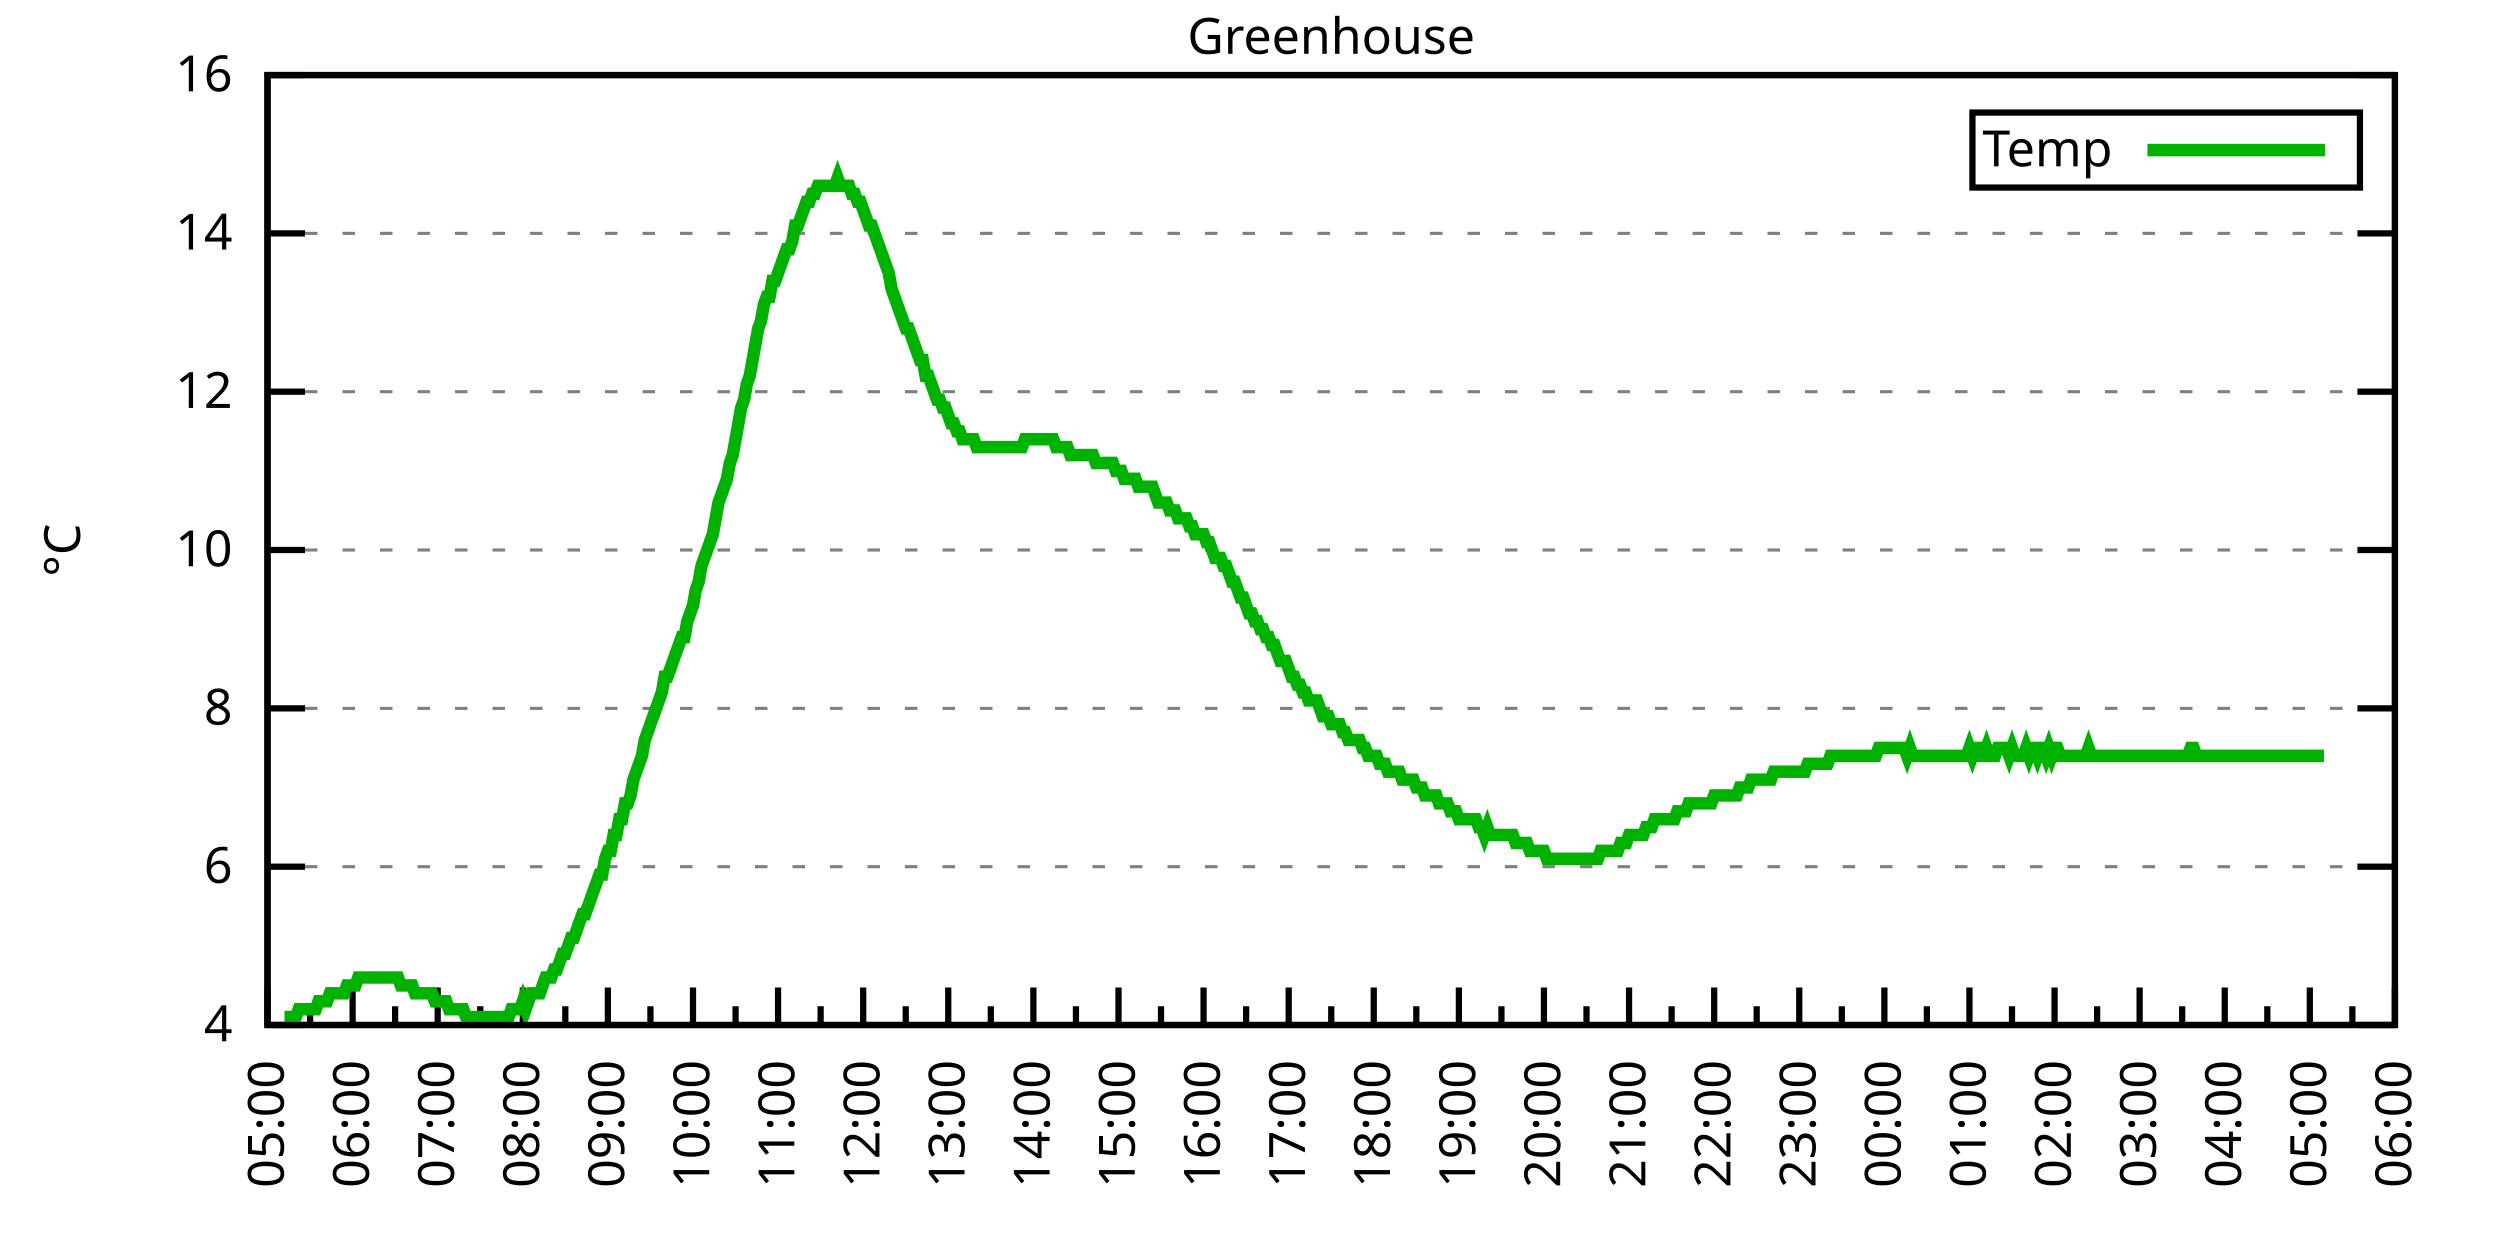
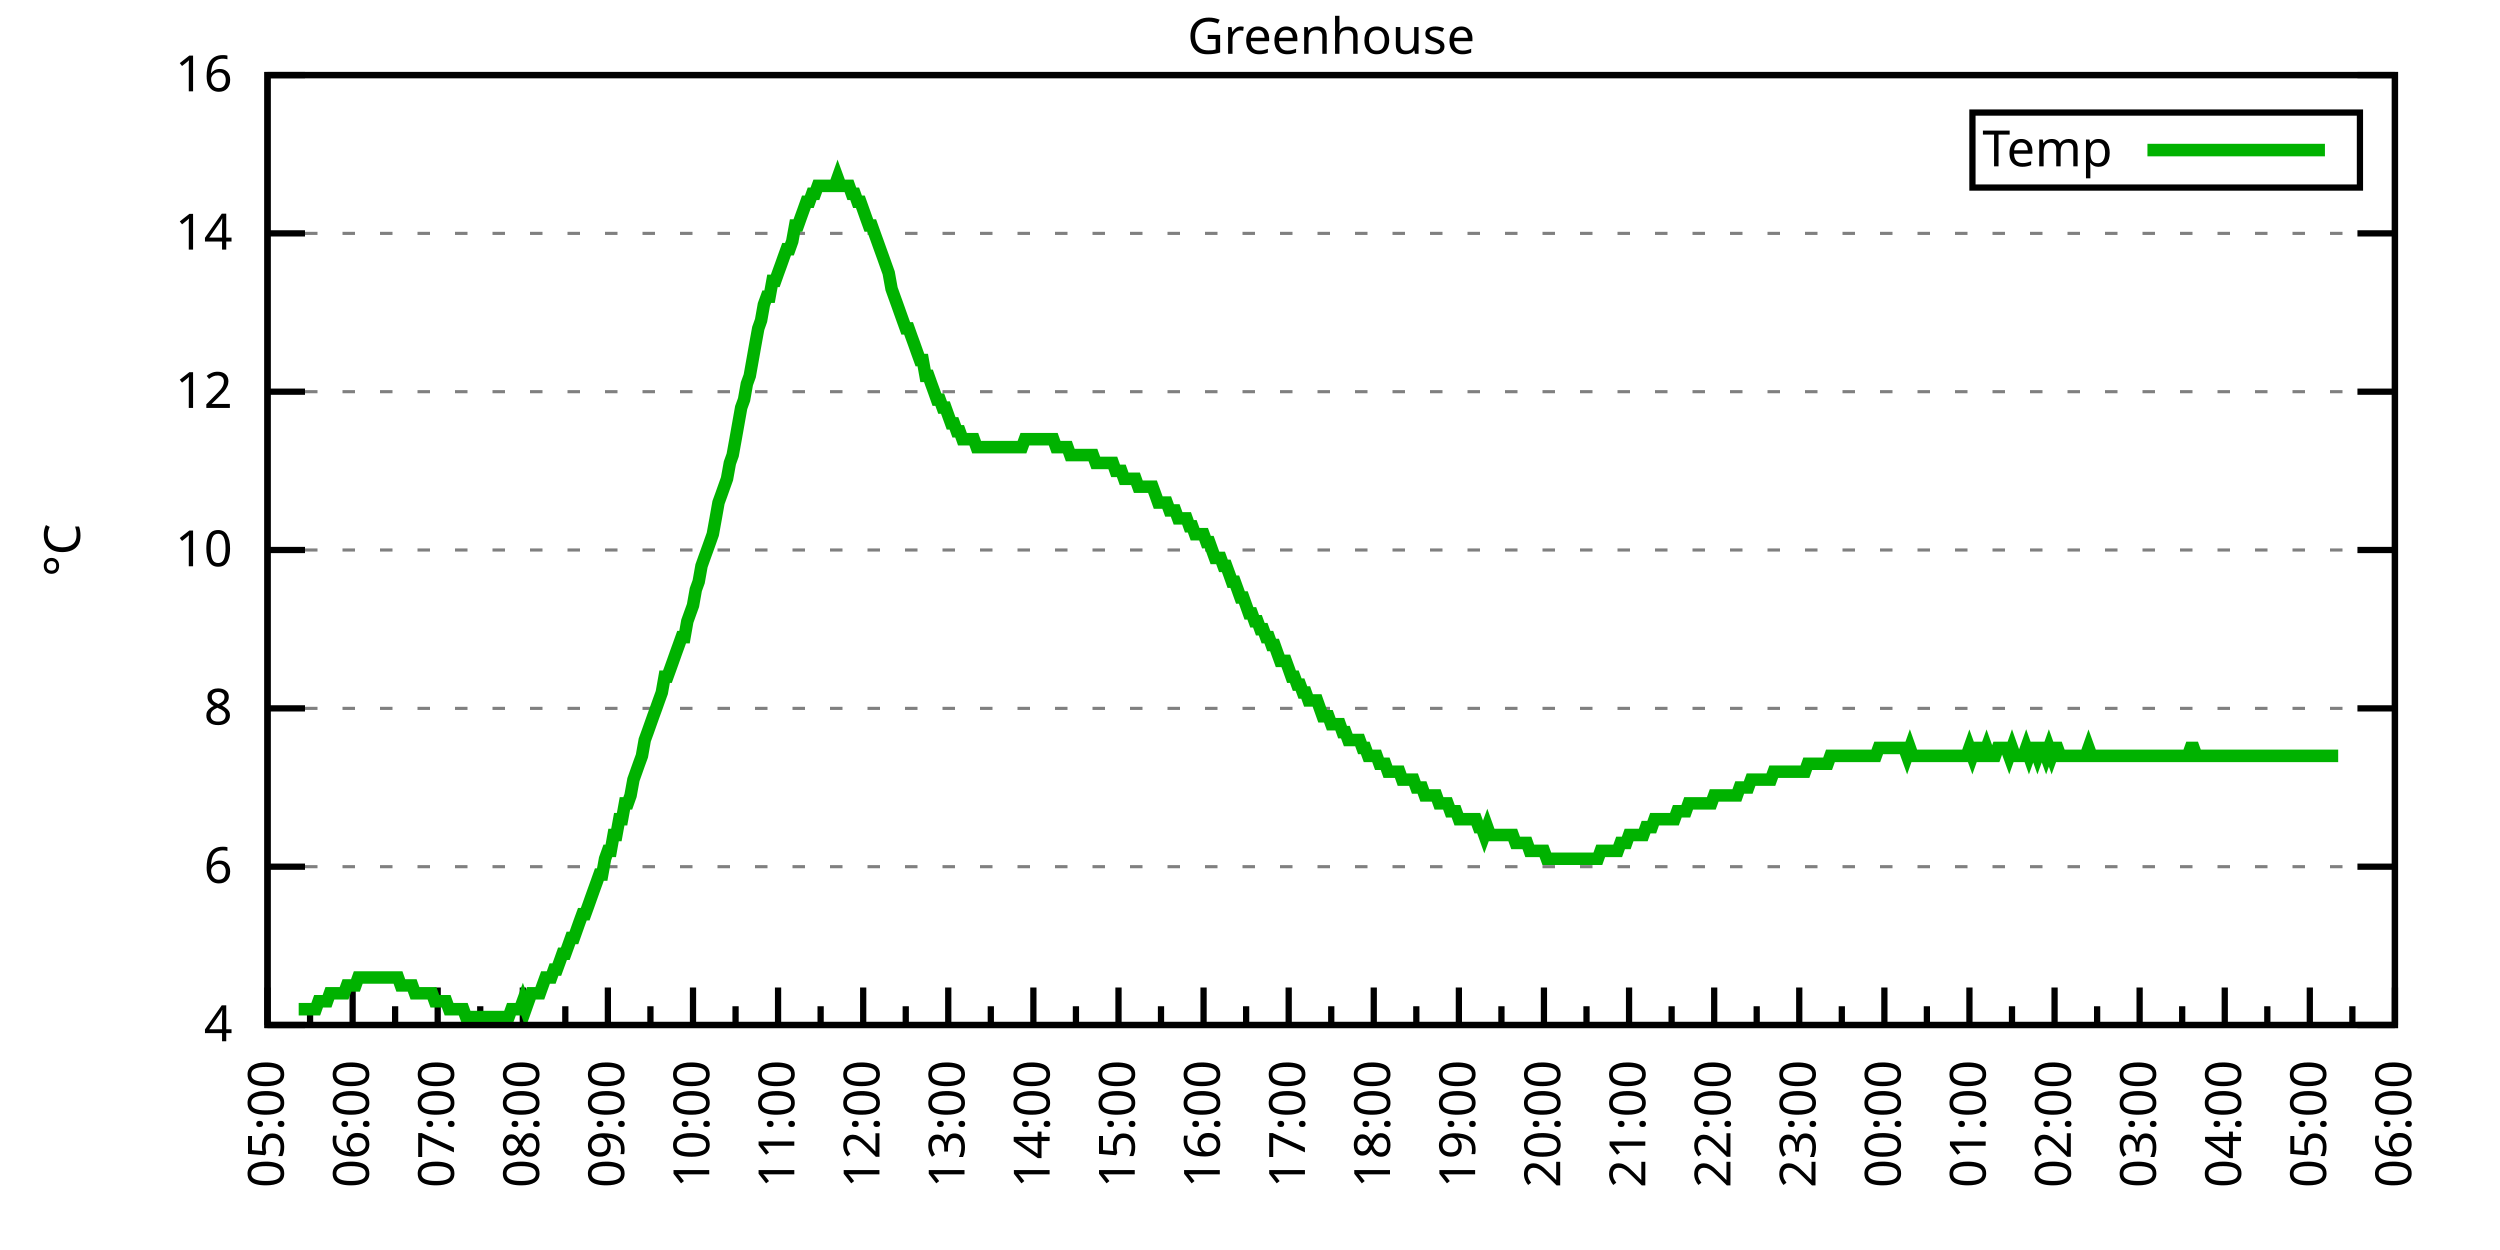
<svg xmlns="http://www.w3.org/2000/svg" xmlns:xlink="http://www.w3.org/1999/xlink" width="400" height="200" viewBox="0 0 400 200">
  <g id="gnuplot_canvas">
    <rect x="0" y="0" width="400" height="200" fill="none" />
    <defs>
      <circle id="gpDot" r="0.5" stroke-width="0.5" stroke="currentColor" />
      <path id="gpPt0" stroke-width="0.333" stroke="currentColor" d="M-1,0 h2 M0,-1 v2" />
      <path id="gpPt1" stroke-width="0.333" stroke="currentColor" d="M-1,-1 L1,1 M1,-1 L-1,1" />
      <path id="gpPt2" stroke-width="0.333" stroke="currentColor" d="M-1,0 L1,0 M0,-1 L0,1 M-1,-1 L1,1 M-1,1 L1,-1" />
      <rect id="gpPt3" stroke-width="0.333" stroke="currentColor" x="-1" y="-1" width="2" height="2" />
      <rect id="gpPt4" stroke-width="0.333" stroke="currentColor" fill="currentColor" x="-1" y="-1" width="2" height="2" />
      <circle id="gpPt5" stroke-width="0.333" stroke="currentColor" cx="0" cy="0" r="1" />
      <use xlink:href="#gpPt5" id="gpPt6" fill="currentColor" stroke="none" />
      <path id="gpPt7" stroke-width="0.333" stroke="currentColor" d="M0,-1.33 L-1.33,0.67 L1.33,0.67 z" />
      <use xlink:href="#gpPt7" id="gpPt8" fill="currentColor" stroke="none" />
      <use xlink:href="#gpPt7" id="gpPt9" stroke="currentColor" transform="rotate(180)" />
      <use xlink:href="#gpPt9" id="gpPt10" fill="currentColor" stroke="none" />
      <use xlink:href="#gpPt3" id="gpPt11" stroke="currentColor" transform="rotate(45)" />
      <use xlink:href="#gpPt11" id="gpPt12" fill="currentColor" stroke="none" />
      <path id="gpPt13" stroke-width="0.333" stroke="currentColor" d="M0,1.330 L1.265,0.411 L0.782,-1.067 L-0.782,-1.076 L-1.265,0.411 z" />
      <use xlink:href="#gpPt13" id="gpPt14" fill="currentColor" stroke="none" />
      <filter id="textbox" filterUnits="objectBoundingBox" x="0" y="0" height="1" width="1">
        <feFlood flood-color="white" flood-opacity="1" result="bgnd" />
        <feComposite in="SourceGraphic" in2="bgnd" operator="atop" />
      </filter>
      <filter id="greybox" filterUnits="objectBoundingBox" x="0" y="0" height="1" width="1">
        <feFlood flood-color="lightgrey" flood-opacity="1" result="grey" />
        <feComposite in="SourceGraphic" in2="grey" operator="atop" />
      </filter>
    </defs>
    <g fill="none" color="white" stroke="currentColor" stroke-width="1.00" stroke-linecap="butt" stroke-linejoin="miter">
</g>
    <g fill="none" color="black" stroke="currentColor" stroke-width="1.00" stroke-linecap="butt" stroke-linejoin="miter">
      <g stroke="none" shape-rendering="crispEdges">
        <polygon fill="rgb(255, 255, 255)" points="42.80,164.00 383.18,164.00 383.18,12.02 42.80,12.02 " />
      </g>
    </g>
    <g fill="none" color="black" stroke="currentColor" stroke-width="1.00" stroke-linecap="butt" stroke-linejoin="miter">
</g>
    <g fill="none" color="black" stroke="black" stroke-width="0.50" stroke-linecap="butt" stroke-linejoin="miter">
</g>
    <g fill="none" color="gray" stroke="currentColor" stroke-width="0.50" stroke-linecap="butt" stroke-linejoin="miter">
      <path stroke="gray" stroke-dasharray="2,4" class="gridline" d="M42.80,164.00 L383.19,164.00  " />
    </g>
    <g fill="none" color="gray" stroke="gray" stroke-width="1.00" stroke-linecap="butt" stroke-linejoin="miter">
</g>
    <g fill="none" color="black" stroke="currentColor" stroke-width="1.00" stroke-linecap="butt" stroke-linejoin="miter">
      <path stroke="black" d="M42.80,164.00 L48.80,164.00 M383.19,164.00 L377.19,164.00  " />
      <g transform="translate(37.20,166.60)" stroke="none" fill="black" font-family="Sans" font-size="8.00" text-anchor="end">
        <text>
          <tspan font-family="Sans"> 4</tspan>
        </text>
      </g>
    </g>
    <g fill="none" color="black" stroke="currentColor" stroke-width="1.00" stroke-linecap="butt" stroke-linejoin="miter">
</g>
    <g fill="none" color="black" stroke="black" stroke-width="0.50" stroke-linecap="butt" stroke-linejoin="miter">
</g>
    <g fill="none" color="gray" stroke="currentColor" stroke-width="0.50" stroke-linecap="butt" stroke-linejoin="miter">
      <path stroke="gray" stroke-dasharray="2,4" class="gridline" d="M42.80,138.67 L383.19,138.67  " />
    </g>
    <g fill="none" color="gray" stroke="gray" stroke-width="1.00" stroke-linecap="butt" stroke-linejoin="miter">
</g>
    <g fill="none" color="black" stroke="currentColor" stroke-width="1.00" stroke-linecap="butt" stroke-linejoin="miter">
      <path stroke="black" d="M42.80,138.67 L48.80,138.67 M383.19,138.67 L377.19,138.67  " />
      <g transform="translate(37.20,141.27)" stroke="none" fill="black" font-family="Sans" font-size="8.00" text-anchor="end">
        <text>
          <tspan font-family="Sans"> 6</tspan>
        </text>
      </g>
    </g>
    <g fill="none" color="black" stroke="currentColor" stroke-width="1.00" stroke-linecap="butt" stroke-linejoin="miter">
</g>
    <g fill="none" color="black" stroke="black" stroke-width="0.50" stroke-linecap="butt" stroke-linejoin="miter">
</g>
    <g fill="none" color="gray" stroke="currentColor" stroke-width="0.50" stroke-linecap="butt" stroke-linejoin="miter">
      <path stroke="gray" stroke-dasharray="2,4" class="gridline" d="M42.80,113.34 L383.19,113.34  " />
    </g>
    <g fill="none" color="gray" stroke="gray" stroke-width="1.00" stroke-linecap="butt" stroke-linejoin="miter">
</g>
    <g fill="none" color="black" stroke="currentColor" stroke-width="1.00" stroke-linecap="butt" stroke-linejoin="miter">
      <path stroke="black" d="M42.80,113.34 L48.80,113.34 M383.19,113.34 L377.19,113.34  " />
      <g transform="translate(37.20,115.94)" stroke="none" fill="black" font-family="Sans" font-size="8.00" text-anchor="end">
        <text>
          <tspan font-family="Sans"> 8</tspan>
        </text>
      </g>
    </g>
    <g fill="none" color="black" stroke="currentColor" stroke-width="1.00" stroke-linecap="butt" stroke-linejoin="miter">
</g>
    <g fill="none" color="black" stroke="black" stroke-width="0.50" stroke-linecap="butt" stroke-linejoin="miter">
</g>
    <g fill="none" color="gray" stroke="currentColor" stroke-width="0.50" stroke-linecap="butt" stroke-linejoin="miter">
      <path stroke="gray" stroke-dasharray="2,4" class="gridline" d="M42.80,88.00 L383.19,88.00  " />
    </g>
    <g fill="none" color="gray" stroke="gray" stroke-width="1.00" stroke-linecap="butt" stroke-linejoin="miter">
</g>
    <g fill="none" color="black" stroke="currentColor" stroke-width="1.00" stroke-linecap="butt" stroke-linejoin="miter">
      <path stroke="black" d="M42.80,88.00 L48.80,88.00 M383.19,88.00 L377.19,88.00  " />
      <g transform="translate(37.20,90.60)" stroke="none" fill="black" font-family="Sans" font-size="8.00" text-anchor="end">
        <text>
          <tspan font-family="Sans"> 10</tspan>
        </text>
      </g>
    </g>
    <g fill="none" color="black" stroke="currentColor" stroke-width="1.00" stroke-linecap="butt" stroke-linejoin="miter">
</g>
    <g fill="none" color="black" stroke="black" stroke-width="0.50" stroke-linecap="butt" stroke-linejoin="miter">
</g>
    <g fill="none" color="gray" stroke="currentColor" stroke-width="0.50" stroke-linecap="butt" stroke-linejoin="miter">
      <path stroke="gray" stroke-dasharray="2,4" class="gridline" d="M42.80,62.67 L383.19,62.67  " />
    </g>
    <g fill="none" color="gray" stroke="gray" stroke-width="1.00" stroke-linecap="butt" stroke-linejoin="miter">
</g>
    <g fill="none" color="black" stroke="currentColor" stroke-width="1.00" stroke-linecap="butt" stroke-linejoin="miter">
      <path stroke="black" d="M42.80,62.67 L48.80,62.67 M383.19,62.67 L377.19,62.67  " />
      <g transform="translate(37.20,65.27)" stroke="none" fill="black" font-family="Sans" font-size="8.00" text-anchor="end">
        <text>
          <tspan font-family="Sans"> 12</tspan>
        </text>
      </g>
    </g>
    <g fill="none" color="black" stroke="currentColor" stroke-width="1.00" stroke-linecap="butt" stroke-linejoin="miter">
</g>
    <g fill="none" color="black" stroke="black" stroke-width="0.50" stroke-linecap="butt" stroke-linejoin="miter">
</g>
    <g fill="none" color="gray" stroke="currentColor" stroke-width="0.50" stroke-linecap="butt" stroke-linejoin="miter">
      <path stroke="gray" stroke-dasharray="2,4" class="gridline" d="M42.80,37.34 L383.19,37.34  " />
    </g>
    <g fill="none" color="gray" stroke="gray" stroke-width="1.00" stroke-linecap="butt" stroke-linejoin="miter">
</g>
    <g fill="none" color="black" stroke="currentColor" stroke-width="1.00" stroke-linecap="butt" stroke-linejoin="miter">
      <path stroke="black" d="M42.80,37.34 L48.80,37.34 M383.19,37.34 L377.19,37.34  " />
      <g transform="translate(37.20,39.94)" stroke="none" fill="black" font-family="Sans" font-size="8.00" text-anchor="end">
        <text>
          <tspan font-family="Sans"> 14</tspan>
        </text>
      </g>
    </g>
    <g fill="none" color="black" stroke="currentColor" stroke-width="1.00" stroke-linecap="butt" stroke-linejoin="miter">
</g>
    <g fill="none" color="black" stroke="black" stroke-width="0.50" stroke-linecap="butt" stroke-linejoin="miter">
</g>
    <g fill="none" color="gray" stroke="currentColor" stroke-width="0.50" stroke-linecap="butt" stroke-linejoin="miter">
      <path stroke="gray" stroke-dasharray="2,4" class="gridline" d="M42.80,12.01 L383.19,12.01  " />
    </g>
    <g fill="none" color="gray" stroke="gray" stroke-width="1.00" stroke-linecap="butt" stroke-linejoin="miter">
</g>
    <g fill="none" color="black" stroke="currentColor" stroke-width="1.00" stroke-linecap="butt" stroke-linejoin="miter">
      <path stroke="black" d="M42.80,12.01 L48.80,12.01 M383.19,12.01 L377.19,12.01  " />
      <g transform="translate(37.20,14.61)" stroke="none" fill="black" font-family="Sans" font-size="8.00" text-anchor="end">
        <text>
          <tspan font-family="Sans"> 16</tspan>
        </text>
      </g>
    </g>
    <g fill="none" color="black" stroke="currentColor" stroke-width="1.00" stroke-linecap="butt" stroke-linejoin="miter">
      <path stroke="black" d="M42.80,164.00 L42.80,158.00  " />
      <g transform="translate(45.40,169.60) rotate(270)" stroke="none" fill="black" font-family="Sans" font-size="8.00" text-anchor="end">
        <text>
          <tspan font-family="Sans">05:00</tspan>
        </text>
      </g>
    </g>
    <g fill="none" color="black" stroke="currentColor" stroke-width="1.00" stroke-linecap="butt" stroke-linejoin="miter">
      <path stroke="black" d="M49.61,164.00 L49.61,161.00 M56.42,164.00 L56.42,158.00  " />
      <g transform="translate(59.02,169.60) rotate(270)" stroke="none" fill="black" font-family="Sans" font-size="8.00" text-anchor="end">
        <text>
          <tspan font-family="Sans">06:00</tspan>
        </text>
      </g>
    </g>
    <g fill="none" color="black" stroke="currentColor" stroke-width="1.00" stroke-linecap="butt" stroke-linejoin="miter">
      <path stroke="black" d="M63.22,164.00 L63.22,161.00 M70.03,164.00 L70.03,158.00  " />
      <g transform="translate(72.63,169.60) rotate(270)" stroke="none" fill="black" font-family="Sans" font-size="8.00" text-anchor="end">
        <text>
          <tspan font-family="Sans">07:00</tspan>
        </text>
      </g>
    </g>
    <g fill="none" color="black" stroke="currentColor" stroke-width="1.00" stroke-linecap="butt" stroke-linejoin="miter">
      <path stroke="black" d="M76.84,164.00 L76.84,161.00 M83.65,164.00 L83.65,158.00  " />
      <g transform="translate(86.25,169.60) rotate(270)" stroke="none" fill="black" font-family="Sans" font-size="8.00" text-anchor="end">
        <text>
          <tspan font-family="Sans">08:00</tspan>
        </text>
      </g>
    </g>
    <g fill="none" color="black" stroke="currentColor" stroke-width="1.00" stroke-linecap="butt" stroke-linejoin="miter">
      <path stroke="black" d="M90.45,164.00 L90.45,161.00 M97.26,164.00 L97.26,158.00  " />
      <g transform="translate(99.86,169.60) rotate(270)" stroke="none" fill="black" font-family="Sans" font-size="8.00" text-anchor="end">
        <text>
          <tspan font-family="Sans">09:00</tspan>
        </text>
      </g>
    </g>
    <g fill="none" color="black" stroke="currentColor" stroke-width="1.00" stroke-linecap="butt" stroke-linejoin="miter">
      <path stroke="black" d="M104.07,164.00 L104.07,161.00 M110.88,164.00 L110.88,158.00  " />
      <g transform="translate(113.48,169.60) rotate(270)" stroke="none" fill="black" font-family="Sans" font-size="8.00" text-anchor="end">
        <text>
          <tspan font-family="Sans">10:00</tspan>
        </text>
      </g>
    </g>
    <g fill="none" color="black" stroke="currentColor" stroke-width="1.00" stroke-linecap="butt" stroke-linejoin="miter">
      <path stroke="black" d="M117.69,164.00 L117.69,161.00 M124.49,164.00 L124.49,158.00  " />
      <g transform="translate(127.09,169.60) rotate(270)" stroke="none" fill="black" font-family="Sans" font-size="8.00" text-anchor="end">
        <text>
          <tspan font-family="Sans">11:00</tspan>
        </text>
      </g>
    </g>
    <g fill="none" color="black" stroke="currentColor" stroke-width="1.00" stroke-linecap="butt" stroke-linejoin="miter">
      <path stroke="black" d="M131.30,164.00 L131.30,161.00 M138.11,164.00 L138.11,158.00  " />
      <g transform="translate(140.71,169.60) rotate(270)" stroke="none" fill="black" font-family="Sans" font-size="8.00" text-anchor="end">
        <text>
          <tspan font-family="Sans">12:00</tspan>
        </text>
      </g>
    </g>
    <g fill="none" color="black" stroke="currentColor" stroke-width="1.00" stroke-linecap="butt" stroke-linejoin="miter">
      <path stroke="black" d="M144.92,164.00 L144.92,161.00 M151.72,164.00 L151.72,158.00  " />
      <g transform="translate(154.32,169.60) rotate(270)" stroke="none" fill="black" font-family="Sans" font-size="8.00" text-anchor="end">
        <text>
          <tspan font-family="Sans">13:00</tspan>
        </text>
      </g>
    </g>
    <g fill="none" color="black" stroke="currentColor" stroke-width="1.00" stroke-linecap="butt" stroke-linejoin="miter">
      <path stroke="black" d="M158.53,164.00 L158.53,161.00 M165.34,164.00 L165.34,158.00  " />
      <g transform="translate(167.94,169.60) rotate(270)" stroke="none" fill="black" font-family="Sans" font-size="8.00" text-anchor="end">
        <text>
          <tspan font-family="Sans">14:00</tspan>
        </text>
      </g>
    </g>
    <g fill="none" color="black" stroke="currentColor" stroke-width="1.00" stroke-linecap="butt" stroke-linejoin="miter">
      <path stroke="black" d="M172.15,164.00 L172.15,161.00 M178.96,164.00 L178.96,158.00  " />
      <g transform="translate(181.56,169.60) rotate(270)" stroke="none" fill="black" font-family="Sans" font-size="8.00" text-anchor="end">
        <text>
          <tspan font-family="Sans">15:00</tspan>
        </text>
      </g>
    </g>
    <g fill="none" color="black" stroke="currentColor" stroke-width="1.00" stroke-linecap="butt" stroke-linejoin="miter">
      <path stroke="black" d="M185.76,164.00 L185.76,161.00 M192.57,164.00 L192.57,158.00  " />
      <g transform="translate(195.17,169.60) rotate(270)" stroke="none" fill="black" font-family="Sans" font-size="8.00" text-anchor="end">
        <text>
          <tspan font-family="Sans">16:00</tspan>
        </text>
      </g>
    </g>
    <g fill="none" color="black" stroke="currentColor" stroke-width="1.00" stroke-linecap="butt" stroke-linejoin="miter">
      <path stroke="black" d="M199.38,164.00 L199.38,161.00 M206.19,164.00 L206.19,158.00  " />
      <g transform="translate(208.79,169.60) rotate(270)" stroke="none" fill="black" font-family="Sans" font-size="8.00" text-anchor="end">
        <text>
          <tspan font-family="Sans">17:00</tspan>
        </text>
      </g>
    </g>
    <g fill="none" color="black" stroke="currentColor" stroke-width="1.00" stroke-linecap="butt" stroke-linejoin="miter">
      <path stroke="black" d="M213.00,164.00 L213.00,161.00 M219.80,164.00 L219.80,158.00  " />
      <g transform="translate(222.40,169.60) rotate(270)" stroke="none" fill="black" font-family="Sans" font-size="8.00" text-anchor="end">
        <text>
          <tspan font-family="Sans">18:00</tspan>
        </text>
      </g>
    </g>
    <g fill="none" color="black" stroke="currentColor" stroke-width="1.00" stroke-linecap="butt" stroke-linejoin="miter">
      <path stroke="black" d="M226.61,164.00 L226.61,161.00 M233.42,164.00 L233.42,158.00  " />
      <g transform="translate(236.02,169.60) rotate(270)" stroke="none" fill="black" font-family="Sans" font-size="8.00" text-anchor="end">
        <text>
          <tspan font-family="Sans">19:00</tspan>
        </text>
      </g>
    </g>
    <g fill="none" color="black" stroke="currentColor" stroke-width="1.00" stroke-linecap="butt" stroke-linejoin="miter">
      <path stroke="black" d="M240.23,164.00 L240.23,161.00 M247.03,164.00 L247.03,158.00  " />
      <g transform="translate(249.63,169.60) rotate(270)" stroke="none" fill="black" font-family="Sans" font-size="8.00" text-anchor="end">
        <text>
          <tspan font-family="Sans">20:00</tspan>
        </text>
      </g>
    </g>
    <g fill="none" color="black" stroke="currentColor" stroke-width="1.00" stroke-linecap="butt" stroke-linejoin="miter">
      <path stroke="black" d="M253.84,164.00 L253.84,161.00 M260.65,164.00 L260.65,158.00  " />
      <g transform="translate(263.25,169.60) rotate(270)" stroke="none" fill="black" font-family="Sans" font-size="8.00" text-anchor="end">
        <text>
          <tspan font-family="Sans">21:00</tspan>
        </text>
      </g>
    </g>
    <g fill="none" color="black" stroke="currentColor" stroke-width="1.00" stroke-linecap="butt" stroke-linejoin="miter">
      <path stroke="black" d="M267.46,164.00 L267.46,161.00 M274.27,164.00 L274.27,158.00  " />
      <g transform="translate(276.87,169.60) rotate(270)" stroke="none" fill="black" font-family="Sans" font-size="8.00" text-anchor="end">
        <text>
          <tspan font-family="Sans">22:00</tspan>
        </text>
      </g>
    </g>
    <g fill="none" color="black" stroke="currentColor" stroke-width="1.00" stroke-linecap="butt" stroke-linejoin="miter">
      <path stroke="black" d="M281.07,164.00 L281.07,161.00 M287.88,164.00 L287.88,158.00  " />
      <g transform="translate(290.48,169.60) rotate(270)" stroke="none" fill="black" font-family="Sans" font-size="8.00" text-anchor="end">
        <text>
          <tspan font-family="Sans">23:00</tspan>
        </text>
      </g>
    </g>
    <g fill="none" color="black" stroke="currentColor" stroke-width="1.00" stroke-linecap="butt" stroke-linejoin="miter">
      <path stroke="black" d="M294.69,164.00 L294.69,161.00 M301.50,164.00 L301.50,158.00  " />
      <g transform="translate(304.10,169.60) rotate(270)" stroke="none" fill="black" font-family="Sans" font-size="8.00" text-anchor="end">
        <text>
          <tspan font-family="Sans">00:00</tspan>
        </text>
      </g>
    </g>
    <g fill="none" color="black" stroke="currentColor" stroke-width="1.00" stroke-linecap="butt" stroke-linejoin="miter">
      <path stroke="black" d="M308.30,164.00 L308.30,161.00 M315.11,164.00 L315.11,158.00  " />
      <g transform="translate(317.71,169.60) rotate(270)" stroke="none" fill="black" font-family="Sans" font-size="8.00" text-anchor="end">
        <text>
          <tspan font-family="Sans">01:00</tspan>
        </text>
      </g>
    </g>
    <g fill="none" color="black" stroke="currentColor" stroke-width="1.00" stroke-linecap="butt" stroke-linejoin="miter">
      <path stroke="black" d="M321.92,164.00 L321.92,161.00 M328.73,164.00 L328.73,158.00  " />
      <g transform="translate(331.33,169.60) rotate(270)" stroke="none" fill="black" font-family="Sans" font-size="8.00" text-anchor="end">
        <text>
          <tspan font-family="Sans">02:00</tspan>
        </text>
      </g>
    </g>
    <g fill="none" color="black" stroke="currentColor" stroke-width="1.00" stroke-linecap="butt" stroke-linejoin="miter">
      <path stroke="black" d="M335.54,164.00 L335.54,161.00 M342.34,164.00 L342.34,158.00  " />
      <g transform="translate(344.94,169.60) rotate(270)" stroke="none" fill="black" font-family="Sans" font-size="8.00" text-anchor="end">
        <text>
          <tspan font-family="Sans">03:00</tspan>
        </text>
      </g>
    </g>
    <g fill="none" color="black" stroke="currentColor" stroke-width="1.00" stroke-linecap="butt" stroke-linejoin="miter">
      <path stroke="black" d="M349.15,164.00 L349.15,161.00 M355.96,164.00 L355.96,158.00  " />
      <g transform="translate(358.56,169.60) rotate(270)" stroke="none" fill="black" font-family="Sans" font-size="8.00" text-anchor="end">
        <text>
          <tspan font-family="Sans">04:00</tspan>
        </text>
      </g>
    </g>
    <g fill="none" color="black" stroke="currentColor" stroke-width="1.00" stroke-linecap="butt" stroke-linejoin="miter">
      <path stroke="black" d="M362.77,164.00 L362.77,161.00 M369.57,164.00 L369.57,158.00  " />
      <g transform="translate(372.17,169.60) rotate(270)" stroke="none" fill="black" font-family="Sans" font-size="8.00" text-anchor="end">
        <text>
          <tspan font-family="Sans">05:00</tspan>
        </text>
      </g>
    </g>
    <g fill="none" color="black" stroke="currentColor" stroke-width="1.00" stroke-linecap="butt" stroke-linejoin="miter">
      <path stroke="black" d="M376.38,164.00 L376.38,161.00 M383.19,164.00 L383.19,158.00  " />
      <g transform="translate(385.79,169.60) rotate(270)" stroke="none" fill="black" font-family="Sans" font-size="8.00" text-anchor="end">
        <text>
          <tspan font-family="Sans">06:00</tspan>
        </text>
      </g>
    </g>
    <g fill="none" color="black" stroke="currentColor" stroke-width="1.00" stroke-linecap="butt" stroke-linejoin="miter">
</g>
    <g fill="none" color="black" stroke="currentColor" stroke-width="1.00" stroke-linecap="butt" stroke-linejoin="miter">
      <path stroke="black" d="M42.80,12.01 L42.80,164.00 L383.19,164.00 L383.19,12.01 L42.80,12.01 Z  " />
    </g>
    <g fill="none" color="black" stroke="currentColor" stroke-width="1.00" stroke-linecap="butt" stroke-linejoin="miter">
      <g transform="translate(12.80,88.01) rotate(270)" stroke="none" fill="black" font-family="Sans" font-size="8.00" text-anchor="middle">
        <text>
          <tspan font-family="Sans">°C</tspan>
        </text>
      </g>
    </g>
    <g fill="none" color="black" stroke="currentColor" stroke-width="1.00" stroke-linecap="butt" stroke-linejoin="miter">
</g>
    <g fill="none" color="black" stroke="currentColor" stroke-width="1.00" stroke-linecap="butt" stroke-linejoin="miter">
      <path stroke="black" d="M315.59,30.01 L315.59,18.01 L377.59,18.01 L377.59,30.01 L315.59,30.01 Z  " />
    </g>
    <g id="Greenhouse_plot_1">
      <g fill="none" color="white" stroke="black" stroke-width="2.00" stroke-linecap="butt" stroke-linejoin="miter">
</g>
      <g fill="none" color="black" stroke="currentColor" stroke-width="2.00" stroke-linecap="butt" stroke-linejoin="miter">
        <g transform="translate(337.99,26.61)" stroke="none" fill="black" font-family="Sans" font-size="8.00" text-anchor="end">
          <text>
            <tspan font-family="Sans">Temp</tspan>
          </text>
        </g>
      </g>
      <g fill="none" color="black" stroke="currentColor" stroke-width="2.00" stroke-linecap="butt" stroke-linejoin="miter">
-         <path stroke="rgb(  0, 178,   0)" d="M343.59,24.01 L371.99,24.01 M45.52,162.73 L45.98,162.73 L46.43,162.73 L46.88,162.73 L47.34,162.73 L47.79,161.47   L48.25,161.47 L48.70,161.47 L49.15,161.47 L49.61,161.47 L50.06,161.47 L50.52,161.47 L50.97,160.20 L51.42,160.20   L51.88,160.20 L52.33,160.20 L52.78,158.93 L53.24,158.93 L53.69,158.93 L54.15,158.93 L54.60,158.93 L55.05,158.93   L55.51,157.67 L55.96,157.67 L56.42,157.67 L56.87,157.67 L57.32,156.40 L57.78,156.40 L58.23,156.40 L58.68,156.40   L59.14,156.40 L59.59,156.40 L60.05,156.40 L60.50,156.40 L60.95,156.40 L61.41,156.40 L61.86,156.40 L62.32,156.40   L62.77,156.40 L63.22,156.40 L63.68,156.40 L64.13,157.67 L64.58,157.67 L65.04,157.67 L65.49,157.67 L65.95,157.67   L66.40,158.93 L66.85,158.93 L67.31,158.93 L67.76,158.93 L68.22,158.93 L68.67,158.93 L69.12,158.93 L69.58,160.20   L70.03,160.20 L70.49,160.20 L70.94,160.20 L71.39,160.20 L71.85,161.47 L72.30,161.47 L72.75,161.47 L73.21,161.47   L73.66,161.47 L74.12,161.47 L74.57,162.73 L75.02,162.73 L75.48,162.73 L75.93,162.73 L76.39,162.73 L76.84,162.73   L77.29,162.73 L77.75,162.73 L78.20,162.73 L78.65,162.73 L79.11,162.73 L79.56,162.73 L80.02,162.73 L80.47,162.73   L80.92,162.73 L81.38,162.73 L81.83,161.47 L82.29,161.47 L82.74,161.47 L83.19,161.47 L83.65,160.20 L84.10,161.47   L84.55,160.20 L85.01,158.93 L85.46,158.93 L85.92,158.93 L86.37,158.93 L86.82,157.67 L87.28,156.40 L87.73,156.40   L88.19,156.40 L88.64,155.13 L89.09,155.13 L89.55,153.87 L90.00,152.60 L90.45,152.60 L90.91,151.33 L91.36,150.07   L91.82,150.07 L92.27,148.80 L92.72,147.53 L93.18,146.27 L93.63,146.27 L94.09,145.00 L94.54,143.73 L94.99,142.47   L95.45,141.20 L95.90,139.93 L96.35,139.93 L96.81,137.40 L97.26,136.14 L97.72,136.14 L98.17,133.60 L98.62,133.60   L99.08,131.07 L99.53,131.07 L99.99,128.54 L100.44,128.54 L100.89,127.27 L101.35,124.74 L101.80,123.47 L102.25,122.20   L102.71,120.94 L103.16,118.40 L103.62,117.14 L104.07,115.87 L104.52,114.60 L104.98,113.34 L105.43,112.07 L105.89,110.80   L106.34,108.27 L106.79,108.27 L107.25,107.00 L107.70,105.74 L108.15,104.47 L108.61,103.20 L109.06,101.94 L109.52,101.94   L109.97,99.40 L110.42,98.14 L110.88,96.87 L111.33,94.34 L111.79,93.07 L112.24,90.54 L112.69,89.27 L113.15,88.00   L113.60,86.74 L114.05,85.47 L114.51,82.94 L114.96,80.41 L115.42,79.14 L115.87,77.87 L116.32,76.61 L116.78,74.07   L117.23,72.81 L117.69,70.27 L118.14,67.74 L118.59,65.21 L119.05,63.94 L119.50,61.41 L119.96,60.14 L120.41,57.61   L120.86,55.07 L121.32,52.54 L121.77,51.27 L122.22,48.74 L122.68,47.47 L123.13,47.47 L123.59,44.94 L124.04,44.94   L124.49,43.67 L124.95,42.41 L125.40,41.14 L125.86,39.87 L126.31,39.87 L126.76,38.61 L127.22,36.08 L127.67,36.08   L128.12,34.81 L128.58,33.54 L129.03,32.28 L129.49,32.28 L129.94,31.01 L130.39,31.01 L130.85,29.74 L131.30,29.74   L131.76,29.74 L132.21,29.74 L132.66,29.74 L133.12,29.74 L133.57,29.74 L134.02,28.48 L134.48,29.74 L134.93,29.74   L135.39,29.74 L135.84,29.74 L136.29,31.01 L136.75,31.01 L137.20,32.28 L137.66,32.28 L138.11,33.54 L138.56,34.81   L139.02,36.08 L139.47,36.08 L139.92,37.34 L140.38,38.61 L140.83,39.87 L141.29,41.14 L141.74,42.41 L142.19,43.67   L142.65,46.21 L143.10,47.47 L143.56,48.74 L144.01,50.01 L144.46,51.27 L144.92,52.54 L145.37,52.54 L145.82,53.81   L146.28,55.07 L146.73,56.34 L147.19,57.61 L147.64,57.61 L148.09,60.14 L148.55,60.14 L149.00,61.41 L149.46,62.67   L149.91,63.94 L150.36,63.94 L150.82,65.21 L151.27,65.21 L151.72,66.47 L152.18,67.74 L152.63,67.74 L153.09,69.01   L153.54,69.01 L153.99,70.27 L154.45,70.27 L154.90,70.27 L155.36,70.27 L155.81,70.27 L156.26,71.54 L156.72,71.54   L157.17,71.54 L157.62,71.54 L158.08,71.54 L158.53,71.54 L158.99,71.54 L159.44,71.54 L159.89,71.54 L160.35,71.54   L160.80,71.54 L161.26,71.54 L161.71,71.54 L162.16,71.54 L162.62,71.54 L163.07,71.54 L163.52,71.54 L163.98,70.27   L164.43,70.27 L164.89,70.27 L165.34,70.27 L165.79,70.27 L166.25,70.27 L166.70,70.27 L167.16,70.27 L167.61,70.27   L168.06,70.27 L168.52,70.27 L168.97,71.54 L169.43,71.54 L169.88,71.54 L170.33,71.54 L170.79,71.54 L171.24,72.81   L171.69,72.81 L172.15,72.81 L172.60,72.81 L173.06,72.81 L173.51,72.81 L173.96,72.81 L174.42,72.81 L174.87,72.81   L175.33,74.07 L175.78,74.07 L176.23,74.07 L176.69,74.07 L177.14,74.07 L177.59,74.07 L178.05,74.07 L178.50,75.34   L178.96,75.34 L179.41,75.34 L179.86,76.61 L180.32,76.61 L180.77,76.61 L181.23,76.61 L181.68,76.61 L182.13,77.87   L182.59,77.87 L183.04,77.87 L183.49,77.87 L183.95,77.87 L184.40,77.87 L184.86,79.14 L185.31,80.41 L185.76,80.41   L186.22,80.41 L186.67,80.41 L187.13,81.67 L187.58,81.67 L188.03,81.67 L188.49,82.94 L188.94,82.94 L189.39,82.94   L189.85,82.94 L190.30,84.21 L190.76,84.21 L191.21,85.47 L191.66,85.47 L192.12,85.47 L192.57,85.47 L193.03,86.74   L193.48,86.74 L193.93,88.00 L194.39,89.27 L194.84,89.27 L195.29,89.27 L195.75,90.54 L196.20,90.54 L196.66,91.80   L197.11,93.07 L197.56,93.07 L198.02,94.34 L198.47,95.60 L198.93,95.60 L199.38,96.87 L199.83,98.14 L200.29,98.14   L200.74,99.40 L201.19,99.40 L201.65,100.67 L202.10,100.67 L202.56,101.94 L203.01,101.94 L203.46,103.20 L203.92,103.20   L204.37,104.47 L204.83,105.74 L205.28,105.74 L205.73,105.74 L206.19,107.00 L206.64,108.27 L207.09,108.27 L207.55,109.54   L208.00,109.54 L208.46,110.80 L208.91,110.80 L209.36,112.07 L209.82,112.07 L210.27,112.07 L210.73,112.07 L211.18,113.34   L211.63,114.60 L212.09,114.60 L212.54,114.60 L213.00,115.87 L213.45,115.87 L213.90,115.87 L214.36,115.87 L214.81,117.14   L215.26,117.14 L215.72,118.40 L216.17,118.40 L216.63,118.40 L217.08,118.40 L217.53,118.40 L217.99,119.67 L218.44,119.67   L218.90,120.94 L219.35,120.94 L219.80,120.94 L220.26,120.94 L220.71,122.20 L221.16,122.20 L221.62,122.20 L222.07,123.47   L222.53,123.47 L222.98,123.47 L223.43,123.47 L223.89,123.47 L224.34,124.74 L224.80,124.74 L225.25,124.74 L225.70,124.74   L226.16,124.74 L226.61,126.00 L227.06,126.00 L227.52,126.00 L227.97,127.27 L228.43,127.27 L228.88,127.27 L229.33,127.27   L229.79,127.27 L230.24,128.54 L230.70,128.54 L231.15,128.54 L231.60,128.54 L232.06,129.80 L232.51,129.80 L232.96,129.80   L233.42,131.07 L233.87,131.07 L234.33,131.07 L234.78,131.07 L235.23,131.07 L235.69,131.07 L236.14,131.07 L236.60,132.34   L237.05,132.34 L237.50,133.60 L237.96,132.34 L238.41,133.60 L238.86,133.60 L239.32,133.60 L239.77,133.60 L240.23,133.60   L240.68,133.60 L241.13,133.60 L241.59,133.60 L242.04,133.60 L242.50,134.87 L242.95,134.87 L243.40,134.87 L243.86,134.87   L244.31,134.87 L244.76,136.14 L245.22,136.14 L245.67,136.14 L246.13,136.14 L246.58,136.14 L247.03,136.14 L247.49,137.40   L247.94,137.40 L248.40,137.40 L248.85,137.40 L249.30,137.40 L249.76,137.40 L250.21,137.40 L250.66,137.40 L251.12,137.40   L251.57,137.40 L252.03,137.40 L252.48,137.40 L252.93,137.40 L253.39,137.40 L253.84,137.40 L254.30,137.40 L254.75,137.40   L255.20,137.40 L255.66,137.40 L256.11,136.14 L256.56,136.14 L257.02,136.14 L257.47,136.14 L257.93,136.14 L258.38,136.14   L258.83,136.14 L259.29,134.87 L259.74,134.87 L260.20,134.87 L260.65,133.60 L261.10,133.60 L261.56,133.60 L262.01,133.60   L262.47,133.60 L262.92,133.60 L263.37,132.34 L263.83,132.34 L264.28,132.34 L264.73,131.07 L265.19,131.07 L265.64,131.07   L266.10,131.07 L266.55,131.07 L267.00,131.07 L267.46,131.07 L267.91,131.07 L268.37,129.80 L268.82,129.80 L269.27,129.80   L269.73,129.80 L270.18,128.54 L270.63,128.54 L271.09,128.54 L271.54,128.54 L272.00,128.54 L272.45,128.54 L272.90,128.54   L273.36,128.54 L273.81,128.54 L274.27,127.27 L274.72,127.27 L275.17,127.27 L275.63,127.27 L276.08,127.27 L276.53,127.27   L276.99,127.27 L277.44,127.27 L277.90,127.27 L278.35,126.00 L278.80,126.00 L279.26,126.00 L279.71,126.00 L280.17,124.74   L280.62,124.74 L281.07,124.74 L281.53,124.74 L281.98,124.74 L282.43,124.74 L282.89,124.74 L283.34,124.74 L283.80,123.47   L284.25,123.47 L284.70,123.47 L285.16,123.47 L285.61,123.47 L286.07,123.47 L286.52,123.47 L286.97,123.47 L287.43,123.47   L287.88,123.47 L288.33,123.47 L288.79,123.47 L289.24,122.20 L289.70,122.20 L290.15,122.20 L290.60,122.20 L291.06,122.20   L291.51,122.20 L291.97,122.20 L292.42,122.20 L292.87,120.94 L293.33,120.94 L293.78,120.94 L294.23,120.94 L294.69,120.94   L295.14,120.94 L295.60,120.94 L296.05,120.94 L296.50,120.94 L296.96,120.94 L297.41,120.94 L297.87,120.94 L298.32,120.94   L298.77,120.94 L299.23,120.94 L299.68,120.94 L300.13,120.94 L300.59,119.67 L301.04,119.67 L301.50,119.67 L301.95,119.67   L302.40,119.67 L302.86,119.67 L303.31,119.67 L303.77,119.67 L304.22,119.67 L304.67,119.67 L305.13,120.94 L305.58,119.67   L306.03,120.94 L306.49,120.94 L306.94,120.94 L307.40,120.94 L307.85,120.94 L308.30,120.94 L308.76,120.94 L309.21,120.94   L309.67,120.94 L310.12,120.94 L310.57,120.94 L311.03,120.94 L311.48,120.94 L311.94,120.94 L312.39,120.94 L312.84,120.94   L313.30,120.94 L313.75,120.94 L314.20,120.94 L314.66,120.94 L315.11,119.67 L315.57,120.94 L316.02,119.67 L316.47,119.67   L316.93,120.94 L317.38,120.94 L317.84,119.67 L318.29,120.94 L318.74,120.94 L319.20,120.94 L319.65,119.67 L320.10,119.67   L320.56,119.67 L321.01,119.67 L321.47,120.94 L321.92,119.67 L322.37,120.94 L322.83,120.94 L323.28,120.94 L323.74,120.94   L324.19,119.67 L324.64,120.94 L325.10,119.67 L325.55,119.67 L326.00,120.94 L326.46,119.67 L326.91,119.67 L327.37,120.94   L327.82,119.67 L328.27,120.94 L328.73,119.67 L329.18,119.67 L329.64,120.94 L330.09,120.94 L330.54,120.94 L331.00,120.94   L331.45,120.94 L331.90,120.94 L332.36,120.94 L332.81,120.94 L333.27,120.94 L333.72,120.94 L334.17,119.67 L334.63,120.94   L335.08,120.94 L335.54,120.94 L335.99,120.94 L336.44,120.94 L336.90,120.94 L337.35,120.94 L337.80,120.94 L338.26,120.94   L338.71,120.94 L339.17,120.94 L339.62,120.94 L340.07,120.94 L340.53,120.94 L340.98,120.94 L341.44,120.94 L341.89,120.94   L342.34,120.94 L342.80,120.94 L343.25,120.94 L343.70,120.94 L344.16,120.94 L344.61,120.94 L345.07,120.94 L345.52,120.94   L345.97,120.94 L346.43,120.94 L346.88,120.94 L347.34,120.94 L347.79,120.94 L348.24,120.94 L348.70,120.94 L349.15,120.94   L349.60,120.94 L350.06,120.94 L350.51,119.67 L350.97,119.67 L351.42,120.94 L351.87,120.94 L352.33,120.94 L352.78,120.94   L353.24,120.94 L353.69,120.94 L354.14,120.94 L354.60,120.94 L355.05,120.94 L355.50,120.94 L355.96,120.94 L356.41,120.94   L356.87,120.94 L357.32,120.94 L357.77,120.94 L358.23,120.94 L358.68,120.94 L359.14,120.94 L359.59,120.94 L360.04,120.94   L360.50,120.94 L360.95,120.94 L361.41,120.94 L361.86,120.94 L362.31,120.94 L362.77,120.94 L363.22,120.94 L363.67,120.94   L364.13,120.94 L364.58,120.94 L365.04,120.94 L365.49,120.94 L365.94,120.94 L366.40,120.94 L366.85,120.94 L367.31,120.94   L367.76,120.94 L368.21,120.94 L368.67,120.94 L369.12,120.94 L369.57,120.94 L370.03,120.94 L370.48,120.94 L370.94,120.94   L371.39,120.94 L371.84,120.94  " />
+         <path stroke="rgb(  0, 178,   0)" d="M343.59,24.01 L371.99,24.01 M47.79,161.47 L48.25,161.47 L48.70,161.47 L49.15,161.47 L49.61,161.47 L50.06,161.47   L50.52,161.47 L50.97,160.20 L51.42,160.20 L51.88,160.20 L52.33,160.20 L52.78,158.93 L53.24,158.93 L53.69,158.93   L54.15,158.93 L54.60,158.93 L55.05,158.93 L55.51,157.67 L55.96,157.67 L56.42,157.67 L56.87,157.67 L57.32,156.40   L57.78,156.40 L58.23,156.40 L58.68,156.40 L59.14,156.40 L59.59,156.40 L60.05,156.40 L60.50,156.40 L60.95,156.40   L61.41,156.40 L61.86,156.40 L62.32,156.40 L62.77,156.40 L63.22,156.40 L63.68,156.40 L64.13,157.67 L64.58,157.67   L65.04,157.67 L65.49,157.67 L65.95,157.67 L66.40,158.93 L66.85,158.93 L67.31,158.93 L67.76,158.93 L68.22,158.93   L68.67,158.93 L69.12,158.93 L69.58,160.20 L70.03,160.20 L70.49,160.20 L70.94,160.20 L71.39,160.20 L71.85,161.47   L72.30,161.47 L72.75,161.47 L73.21,161.47 L73.66,161.47 L74.12,161.47 L74.57,162.73 L75.02,162.73 L75.48,162.73   L75.93,162.73 L76.39,162.73 L76.84,162.73 L77.29,162.73 L77.75,162.73 L78.20,162.73 L78.65,162.73 L79.11,162.73   L79.56,162.73 L80.02,162.73 L80.47,162.73 L80.92,162.73 L81.38,162.73 L81.83,161.47 L82.29,161.47 L82.74,161.47   L83.19,161.47 L83.65,160.20 L84.10,161.47 L84.55,160.20 L85.01,158.93 L85.46,158.93 L85.92,158.93 L86.37,158.93   L86.82,157.67 L87.28,156.40 L87.73,156.40 L88.19,156.40 L88.64,155.13 L89.09,155.13 L89.55,153.87 L90.00,152.60   L90.45,152.60 L90.91,151.33 L91.36,150.07 L91.82,150.07 L92.27,148.80 L92.72,147.53 L93.18,146.27 L93.63,146.27   L94.09,145.00 L94.54,143.73 L94.99,142.47 L95.45,141.20 L95.90,139.93 L96.35,139.93 L96.81,137.40 L97.26,136.14   L97.72,136.14 L98.17,133.60 L98.62,133.60 L99.08,131.07 L99.53,131.07 L99.99,128.54 L100.44,128.54 L100.89,127.27   L101.35,124.74 L101.80,123.47 L102.25,122.20 L102.71,120.94 L103.16,118.40 L103.62,117.14 L104.07,115.87 L104.52,114.60   L104.98,113.34 L105.43,112.07 L105.89,110.80 L106.34,108.27 L106.79,108.27 L107.25,107.00 L107.70,105.74 L108.15,104.47   L108.61,103.20 L109.06,101.94 L109.52,101.94 L109.97,99.40 L110.42,98.14 L110.88,96.87 L111.33,94.34 L111.79,93.07   L112.24,90.54 L112.69,89.27 L113.15,88.00 L113.60,86.74 L114.05,85.47 L114.51,82.94 L114.96,80.41 L115.42,79.14   L115.87,77.87 L116.32,76.61 L116.78,74.07 L117.23,72.81 L117.69,70.27 L118.14,67.74 L118.59,65.21 L119.05,63.94   L119.50,61.41 L119.96,60.14 L120.41,57.61 L120.86,55.07 L121.32,52.54 L121.77,51.27 L122.22,48.74 L122.68,47.47   L123.13,47.47 L123.59,44.94 L124.04,44.94 L124.49,43.67 L124.95,42.41 L125.40,41.14 L125.86,39.87 L126.31,39.87   L126.76,38.61 L127.22,36.08 L127.67,36.08 L128.12,34.81 L128.58,33.54 L129.03,32.28 L129.49,32.28 L129.94,31.01   L130.39,31.01 L130.85,29.74 L131.30,29.74 L131.76,29.74 L132.21,29.74 L132.66,29.74 L133.12,29.74 L133.57,29.74   L134.02,28.48 L134.48,29.74 L134.93,29.74 L135.39,29.74 L135.84,29.74 L136.29,31.01 L136.75,31.01 L137.20,32.28   L137.66,32.28 L138.11,33.54 L138.56,34.81 L139.02,36.08 L139.47,36.08 L139.92,37.34 L140.38,38.61 L140.83,39.87   L141.29,41.14 L141.74,42.41 L142.19,43.67 L142.65,46.21 L143.10,47.47 L143.56,48.74 L144.01,50.01 L144.46,51.27   L144.92,52.54 L145.37,52.54 L145.82,53.81 L146.28,55.07 L146.73,56.34 L147.19,57.61 L147.64,57.61 L148.09,60.14   L148.55,60.14 L149.00,61.41 L149.46,62.67 L149.91,63.94 L150.36,63.94 L150.82,65.21 L151.27,65.21 L151.72,66.47   L152.18,67.74 L152.63,67.74 L153.09,69.01 L153.54,69.01 L153.99,70.27 L154.45,70.27 L154.90,70.27 L155.36,70.27   L155.81,70.27 L156.26,71.54 L156.72,71.54 L157.17,71.54 L157.62,71.54 L158.08,71.54 L158.53,71.54 L158.99,71.54   L159.44,71.54 L159.89,71.54 L160.35,71.54 L160.80,71.54 L161.26,71.54 L161.71,71.54 L162.16,71.54 L162.62,71.54   L163.07,71.54 L163.52,71.54 L163.98,70.27 L164.43,70.27 L164.89,70.27 L165.34,70.27 L165.79,70.27 L166.25,70.27   L166.70,70.27 L167.16,70.27 L167.61,70.27 L168.06,70.27 L168.52,70.27 L168.97,71.54 L169.43,71.54 L169.88,71.54   L170.33,71.54 L170.79,71.54 L171.24,72.81 L171.69,72.81 L172.15,72.81 L172.60,72.81 L173.06,72.81 L173.51,72.81   L173.96,72.81 L174.42,72.81 L174.87,72.81 L175.33,74.07 L175.78,74.07 L176.23,74.07 L176.69,74.07 L177.14,74.07   L177.59,74.07 L178.05,74.07 L178.50,75.34 L178.96,75.34 L179.41,75.34 L179.86,76.61 L180.32,76.61 L180.77,76.61   L181.23,76.61 L181.68,76.61 L182.13,77.87 L182.59,77.87 L183.04,77.87 L183.49,77.87 L183.95,77.87 L184.40,77.87   L184.86,79.14 L185.31,80.41 L185.76,80.41 L186.22,80.41 L186.67,80.41 L187.13,81.67 L187.58,81.67 L188.03,81.67   L188.49,82.94 L188.94,82.94 L189.39,82.94 L189.85,82.94 L190.30,84.21 L190.76,84.21 L191.21,85.47 L191.66,85.47   L192.12,85.47 L192.57,85.47 L193.03,86.74 L193.48,86.74 L193.93,88.00 L194.39,89.27 L194.84,89.27 L195.29,89.27   L195.75,90.54 L196.20,90.54 L196.66,91.80 L197.11,93.07 L197.56,93.07 L198.02,94.34 L198.47,95.60 L198.93,95.60   L199.38,96.87 L199.83,98.14 L200.29,98.14 L200.74,99.40 L201.19,99.40 L201.65,100.67 L202.10,100.67 L202.56,101.94   L203.01,101.94 L203.46,103.20 L203.92,103.20 L204.37,104.47 L204.83,105.74 L205.28,105.74 L205.73,105.74 L206.19,107.00   L206.64,108.27 L207.09,108.27 L207.55,109.54 L208.00,109.54 L208.46,110.80 L208.91,110.80 L209.36,112.07 L209.82,112.07   L210.27,112.07 L210.73,112.07 L211.18,113.34 L211.63,114.60 L212.09,114.60 L212.54,114.60 L213.00,115.87 L213.45,115.87   L213.90,115.87 L214.36,115.87 L214.81,117.14 L215.26,117.14 L215.72,118.40 L216.17,118.40 L216.63,118.40 L217.08,118.40   L217.53,118.40 L217.99,119.67 L218.44,119.67 L218.90,120.94 L219.35,120.94 L219.80,120.94 L220.26,120.94 L220.71,122.20   L221.16,122.20 L221.62,122.20 L222.07,123.47 L222.53,123.47 L222.98,123.47 L223.43,123.47 L223.89,123.47 L224.34,124.74   L224.80,124.74 L225.25,124.74 L225.70,124.74 L226.16,124.74 L226.61,126.00 L227.06,126.00 L227.52,126.00 L227.97,127.27   L228.43,127.27 L228.88,127.27 L229.33,127.27 L229.79,127.27 L230.24,128.54 L230.70,128.54 L231.15,128.54 L231.60,128.54   L232.06,129.80 L232.51,129.80 L232.96,129.80 L233.42,131.07 L233.87,131.07 L234.33,131.07 L234.78,131.07 L235.23,131.07   L235.69,131.07 L236.14,131.07 L236.60,132.34 L237.05,132.34 L237.50,133.60 L237.96,132.34 L238.41,133.60 L238.86,133.60   L239.32,133.60 L239.77,133.60 L240.23,133.60 L240.68,133.60 L241.13,133.60 L241.59,133.60 L242.04,133.60 L242.50,134.87   L242.95,134.87 L243.40,134.87 L243.86,134.87 L244.31,134.87 L244.76,136.14 L245.22,136.14 L245.67,136.14 L246.13,136.14   L246.58,136.14 L247.03,136.14 L247.49,137.40 L247.94,137.40 L248.40,137.40 L248.85,137.40 L249.30,137.40 L249.76,137.40   L250.21,137.40 L250.66,137.40 L251.12,137.40 L251.57,137.40 L252.03,137.40 L252.48,137.40 L252.93,137.40 L253.39,137.40   L253.84,137.40 L254.30,137.40 L254.75,137.40 L255.20,137.40 L255.66,137.40 L256.11,136.14 L256.56,136.14 L257.02,136.14   L257.47,136.14 L257.93,136.14 L258.38,136.14 L258.83,136.14 L259.29,134.87 L259.74,134.87 L260.20,134.87 L260.65,133.60   L261.10,133.60 L261.56,133.60 L262.01,133.60 L262.47,133.60 L262.92,133.60 L263.37,132.34 L263.83,132.34 L264.28,132.34   L264.73,131.07 L265.19,131.07 L265.64,131.07 L266.10,131.07 L266.55,131.07 L267.00,131.07 L267.46,131.07 L267.91,131.07   L268.37,129.80 L268.82,129.80 L269.27,129.80 L269.73,129.80 L270.18,128.54 L270.63,128.54 L271.09,128.54 L271.54,128.54   L272.00,128.54 L272.45,128.54 L272.90,128.54 L273.36,128.54 L273.81,128.54 L274.27,127.27 L274.72,127.27 L275.17,127.27   L275.63,127.27 L276.08,127.27 L276.53,127.27 L276.99,127.27 L277.44,127.27 L277.90,127.27 L278.35,126.00 L278.80,126.00   L279.26,126.00 L279.71,126.00 L280.17,124.74 L280.62,124.74 L281.07,124.74 L281.53,124.74 L281.98,124.74 L282.43,124.74   L282.89,124.74 L283.34,124.74 L283.80,123.47 L284.25,123.47 L284.70,123.47 L285.16,123.47 L285.61,123.47 L286.07,123.47   L286.52,123.47 L286.97,123.47 L287.43,123.47 L287.88,123.47 L288.33,123.47 L288.79,123.47 L289.24,122.20 L289.70,122.20   L290.15,122.20 L290.60,122.20 L291.06,122.20 L291.51,122.20 L291.97,122.20 L292.42,122.20 L292.87,120.94 L293.33,120.94   L293.78,120.94 L294.23,120.94 L294.69,120.94 L295.14,120.94 L295.60,120.94 L296.05,120.94 L296.50,120.94 L296.96,120.94   L297.41,120.94 L297.87,120.94 L298.32,120.94 L298.77,120.94 L299.23,120.94 L299.68,120.94 L300.13,120.94 L300.59,119.67   L301.04,119.67 L301.50,119.67 L301.95,119.67 L302.40,119.67 L302.86,119.67 L303.31,119.67 L303.77,119.67 L304.22,119.67   L304.67,119.67 L305.13,120.94 L305.58,119.67 L306.03,120.94 L306.49,120.94 L306.94,120.94 L307.40,120.94 L307.85,120.94   L308.30,120.94 L308.76,120.94 L309.21,120.94 L309.67,120.94 L310.12,120.94 L310.57,120.94 L311.03,120.94 L311.48,120.94   L311.94,120.94 L312.39,120.94 L312.84,120.94 L313.30,120.94 L313.75,120.94 L314.20,120.94 L314.66,120.94 L315.11,119.67   L315.57,120.94 L316.02,119.67 L316.47,119.67 L316.93,120.94 L317.38,120.94 L317.84,119.67 L318.29,120.94 L318.74,120.94   L319.20,120.94 L319.65,119.67 L320.10,119.67 L320.56,119.67 L321.01,119.67 L321.47,120.94 L321.92,119.67 L322.37,120.94   L322.83,120.94 L323.28,120.94 L323.74,120.94 L324.19,119.67 L324.64,120.94 L325.10,119.67 L325.55,119.67 L326.00,120.94   L326.46,119.67 L326.91,119.67 L327.37,120.94 L327.82,119.67 L328.27,120.94 L328.73,119.67 L329.18,119.67 L329.64,120.94   L330.09,120.94 L330.54,120.94 L331.00,120.94 L331.45,120.94 L331.90,120.94 L332.36,120.94 L332.81,120.94 L333.27,120.94   L333.72,120.94 L334.17,119.67 L334.63,120.94 L335.08,120.94 L335.54,120.94 L335.99,120.94 L336.44,120.94 L336.90,120.94   L337.35,120.94 L337.80,120.94 L338.26,120.94 L338.71,120.94 L339.17,120.94 L339.62,120.94 L340.07,120.94 L340.53,120.94   L340.98,120.94 L341.44,120.94 L341.89,120.94 L342.34,120.94 L342.80,120.94 L343.25,120.94 L343.70,120.94 L344.16,120.94   L344.61,120.94 L345.07,120.94 L345.52,120.94 L345.97,120.94 L346.43,120.94 L346.88,120.94 L347.34,120.94 L347.79,120.94   L348.24,120.94 L348.70,120.94 L349.15,120.94 L349.60,120.94 L350.06,120.94 L350.51,119.67 L350.97,119.67 L351.42,120.94   L351.87,120.94 L352.33,120.94 L352.78,120.94 L353.24,120.94 L353.69,120.94 L354.14,120.94 L354.60,120.94 L355.05,120.94   L355.50,120.94 L355.96,120.94 L356.41,120.94 L356.87,120.94 L357.32,120.94 L357.77,120.94 L358.23,120.94 L358.68,120.94   L359.14,120.94 L359.59,120.94 L360.04,120.94 L360.50,120.94 L360.95,120.94 L361.41,120.94 L361.86,120.94 L362.31,120.94   L362.77,120.94 L363.22,120.94 L363.67,120.94 L364.13,120.94 L364.58,120.94 L365.04,120.94 L365.49,120.94 L365.94,120.94   L366.40,120.94 L366.85,120.94 L367.31,120.94 L367.76,120.94 L368.21,120.94 L368.67,120.94 L369.12,120.94 L369.57,120.94   L370.03,120.94 L370.48,120.94 L370.94,120.94 L371.39,120.94 L371.84,120.94 L372.30,120.94 L372.75,120.94 L373.21,120.94   L373.66,120.94 L374.11,120.94  " />
      </g>
    </g>
    <g fill="none" color="black" stroke="currentColor" stroke-width="2.00" stroke-linecap="butt" stroke-linejoin="miter">
</g>
    <g fill="none" color="black" stroke="black" stroke-width="1.00" stroke-linecap="butt" stroke-linejoin="miter">
</g>
    <g fill="none" color="black" stroke="currentColor" stroke-width="1.00" stroke-linecap="butt" stroke-linejoin="miter">
      <path stroke="black" d="M42.80,12.01 L42.80,164.00 L383.19,164.00 L383.19,12.01 L42.80,12.01 Z  " />
    </g>
    <g fill="none" color="black" stroke="currentColor" stroke-width="1.00" stroke-linecap="butt" stroke-linejoin="miter">
      <g transform="translate(212.99,8.61)" stroke="none" fill="black" font-family="Sans" font-size="8.00" text-anchor="middle">
        <text>
          <tspan font-family="Sans">Greenhouse</tspan>
        </text>
      </g>
    </g>
    <g fill="none" color="black" stroke="currentColor" stroke-width="1.00" stroke-linecap="butt" stroke-linejoin="miter">
</g>
  </g>
</svg>
